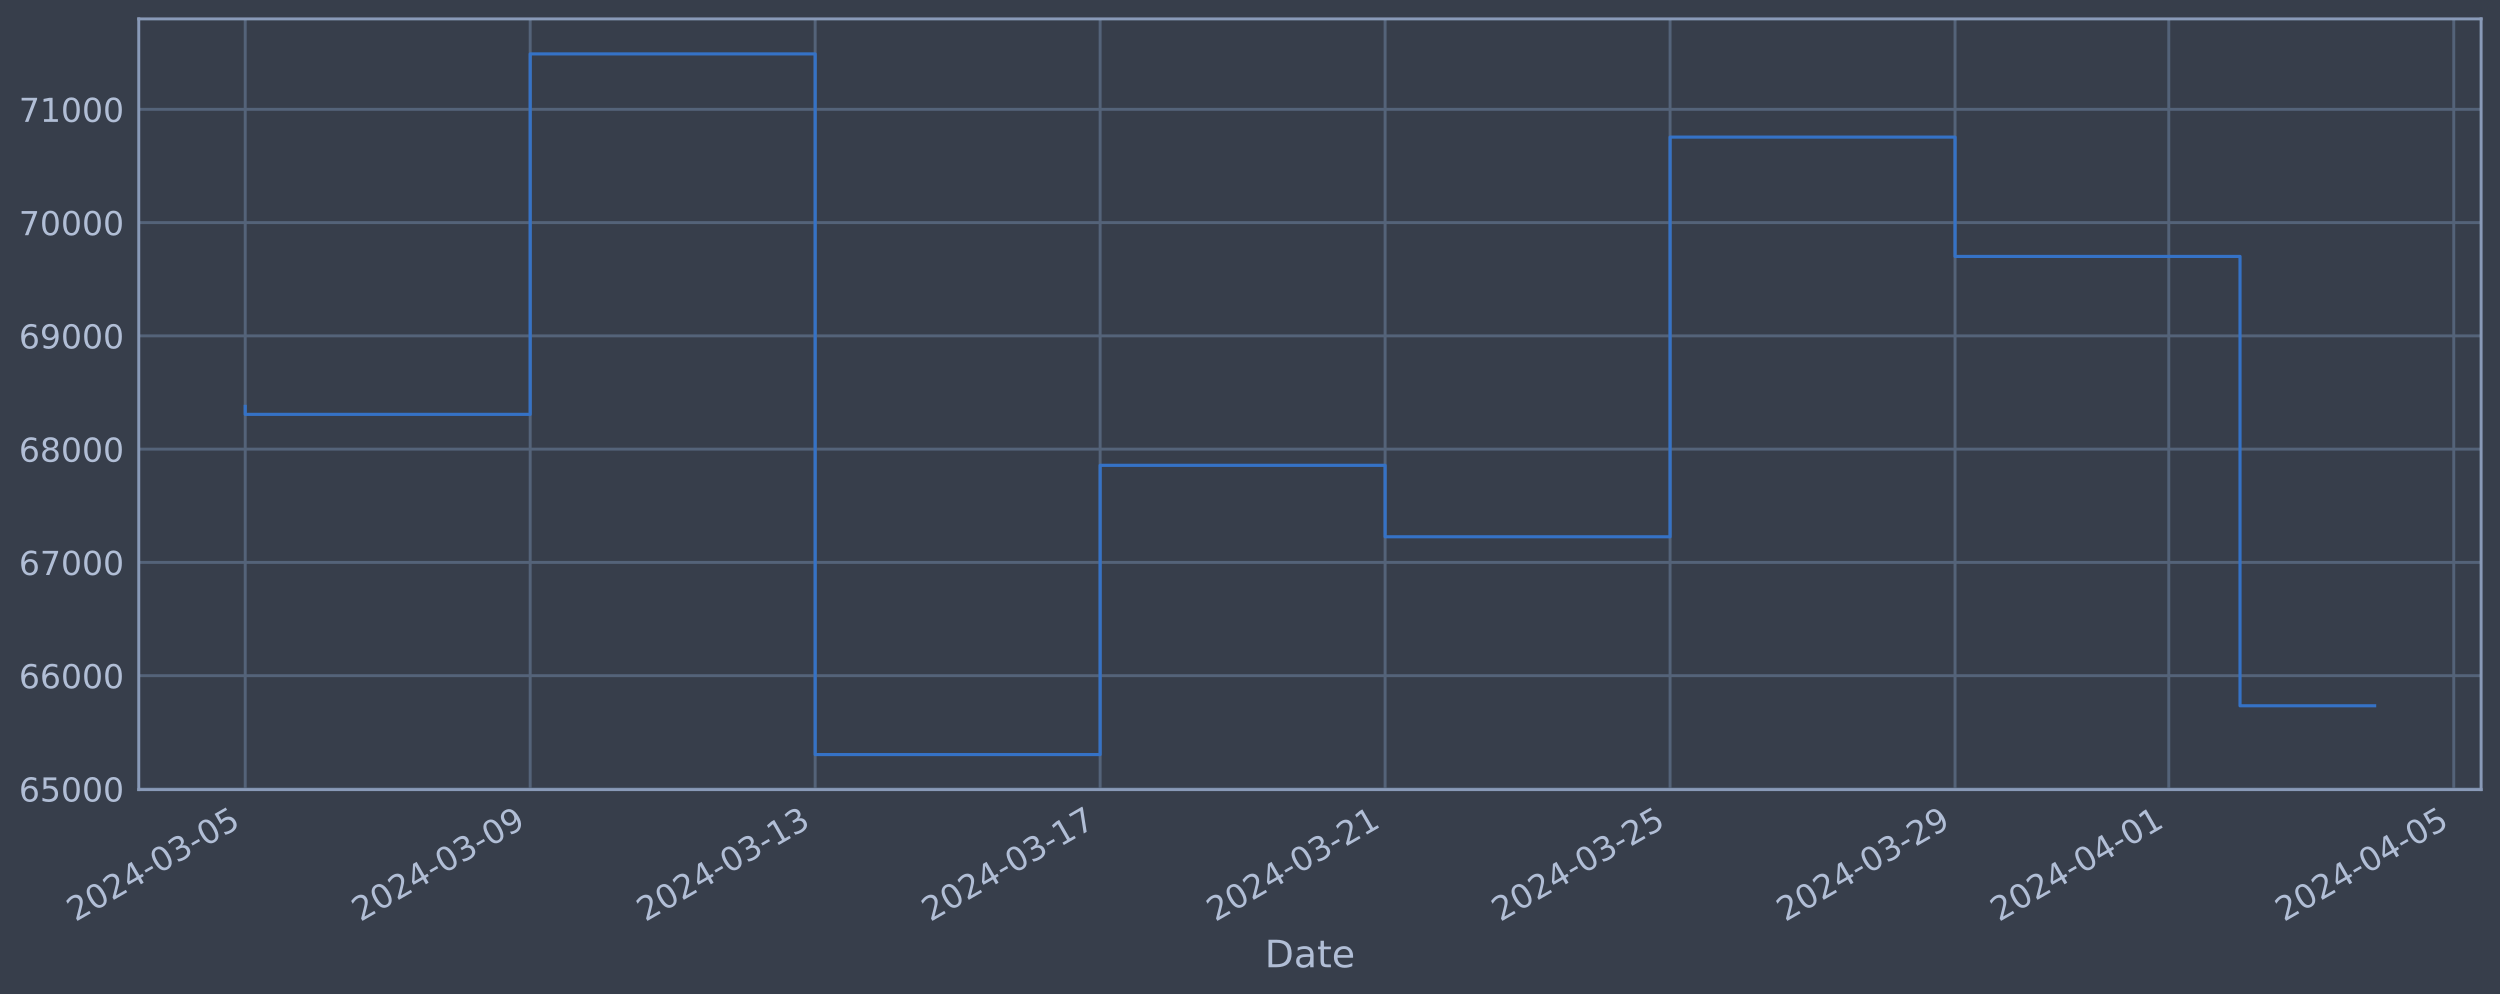
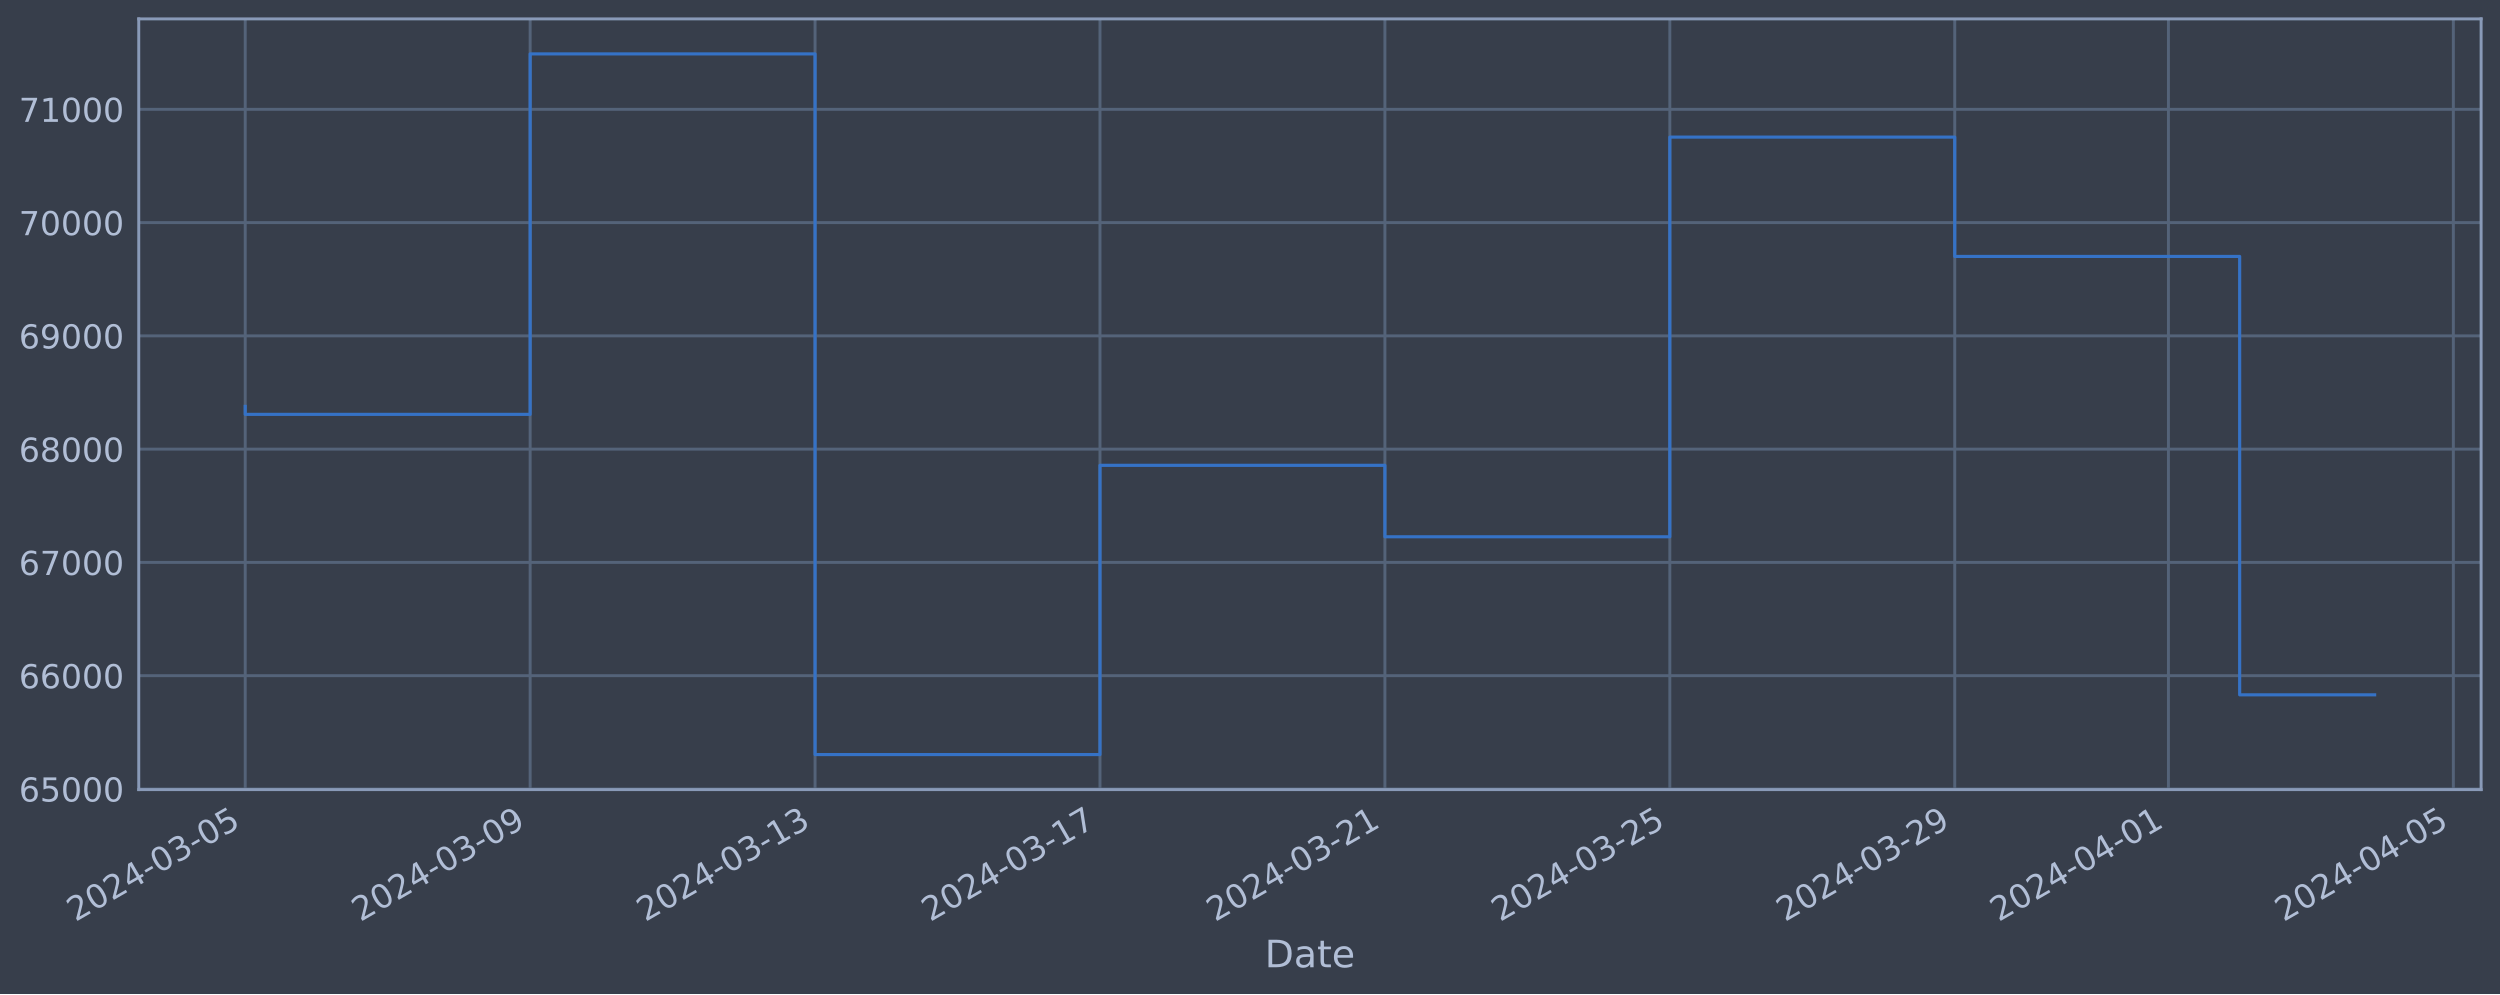
<svg xmlns="http://www.w3.org/2000/svg" xmlns:xlink="http://www.w3.org/1999/xlink" width="952.884pt" height="378.87pt" viewBox="0 0 952.884 378.87" version="1.1">
  <defs>
    <style type="text/css">*{stroke-linejoin: round; stroke-linecap: butt}</style>
  </defs>
  <g id="figure_1">
    <g id="patch_1">
      <path d="M 0 378.87  L 952.884 378.87  L 952.884 0  L 0 0  z " style="fill: #373e4b" />
    </g>
    <g id="axes_1">
      <g id="patch_2">
        <path d="M 52.884 300.96  L 945.684 300.96  L 945.684 7.2  L 52.884 7.2  z " style="fill: #373e4b" />
      </g>
      <g id="matplotlib.axis_1">
        <g id="xtick_1">
          <g id="line2d_1">
-             <path d="M 93.466 300.96  L 93.466 7.2  " clip-path="url(#pa04e9dd655)" style="fill: none; stroke: #546379; stroke-width: 1.12; stroke-linecap: square" />
+             <path d="M 93.466 300.96  L 93.466 7.2  " clip-path="url(#p1431e6f4dd)" style="fill: none; stroke: #546379; stroke-width: 1.12; stroke-linecap: square" />
          </g>
          <g id="line2d_2" />
          <g id="text_1">
            <g style="fill: #b1bed6" transform="translate(28.74006 351.4642) rotate(-30) scale(0.126 -0.126)">
              <defs>
                <path id="DejaVuSans-32" d="M 1228 531  L 3431 531  L 3431 0  L 469 0  L 469 531  Q 828 903 1448 1529  Q 2069 2156 2228 2338  Q 2531 2678 2651 2914  Q 2772 3150 2772 3378  Q 2772 3750 2511 3984  Q 2250 4219 1831 4219  Q 1534 4219 1204 4116  Q 875 4013 500 3803  L 500 4441  Q 881 4594 1212 4672  Q 1544 4750 1819 4750  Q 2544 4750 2975 4387  Q 3406 4025 3406 3419  Q 3406 3131 3298 2873  Q 3191 2616 2906 2266  Q 2828 2175 2409 1742  Q 1991 1309 1228 531  z " transform="scale(0.015625)" />
                <path id="DejaVuSans-30" d="M 2034 4250  Q 1547 4250 1301 3770  Q 1056 3291 1056 2328  Q 1056 1369 1301 889  Q 1547 409 2034 409  Q 2525 409 2770 889  Q 3016 1369 3016 2328  Q 3016 3291 2770 3770  Q 2525 4250 2034 4250  z M 2034 4750  Q 2819 4750 3233 4129  Q 3647 3509 3647 2328  Q 3647 1150 3233 529  Q 2819 -91 2034 -91  Q 1250 -91 836 529  Q 422 1150 422 2328  Q 422 3509 836 4129  Q 1250 4750 2034 4750  z " transform="scale(0.015625)" />
                <path id="DejaVuSans-34" d="M 2419 4116  L 825 1625  L 2419 1625  L 2419 4116  z M 2253 4666  L 3047 4666  L 3047 1625  L 3713 1625  L 3713 1100  L 3047 1100  L 3047 0  L 2419 0  L 2419 1100  L 313 1100  L 313 1709  L 2253 4666  z " transform="scale(0.015625)" />
                <path id="DejaVuSans-2d" d="M 313 2009  L 1997 2009  L 1997 1497  L 313 1497  L 313 2009  z " transform="scale(0.015625)" />
                <path id="DejaVuSans-33" d="M 2597 2516  Q 3050 2419 3304 2112  Q 3559 1806 3559 1356  Q 3559 666 3084 287  Q 2609 -91 1734 -91  Q 1441 -91 1130 -33  Q 819 25 488 141  L 488 750  Q 750 597 1062 519  Q 1375 441 1716 441  Q 2309 441 2620 675  Q 2931 909 2931 1356  Q 2931 1769 2642 2001  Q 2353 2234 1838 2234  L 1294 2234  L 1294 2753  L 1863 2753  Q 2328 2753 2575 2939  Q 2822 3125 2822 3475  Q 2822 3834 2567 4026  Q 2313 4219 1838 4219  Q 1578 4219 1281 4162  Q 984 4106 628 3988  L 628 4550  Q 988 4650 1302 4700  Q 1616 4750 1894 4750  Q 2613 4750 3031 4423  Q 3450 4097 3450 3541  Q 3450 3153 3228 2886  Q 3006 2619 2597 2516  z " transform="scale(0.015625)" />
                <path id="DejaVuSans-35" d="M 691 4666  L 3169 4666  L 3169 4134  L 1269 4134  L 1269 2991  Q 1406 3038 1543 3061  Q 1681 3084 1819 3084  Q 2600 3084 3056 2656  Q 3513 2228 3513 1497  Q 3513 744 3044 326  Q 2575 -91 1722 -91  Q 1428 -91 1123 -41  Q 819 9 494 109  L 494 744  Q 775 591 1075 516  Q 1375 441 1709 441  Q 2250 441 2565 725  Q 2881 1009 2881 1497  Q 2881 1984 2565 2268  Q 2250 2553 1709 2553  Q 1456 2553 1204 2497  Q 953 2441 691 2322  L 691 4666  z " transform="scale(0.015625)" />
              </defs>
              <use xlink:href="#DejaVuSans-32" />
              <use xlink:href="#DejaVuSans-30" x="63.623" />
              <use xlink:href="#DejaVuSans-32" x="127.246" />
              <use xlink:href="#DejaVuSans-34" x="190.869" />
              <use xlink:href="#DejaVuSans-2d" x="254.492" />
              <use xlink:href="#DejaVuSans-30" x="290.576" />
              <use xlink:href="#DejaVuSans-33" x="354.199" />
              <use xlink:href="#DejaVuSans-2d" x="417.822" />
              <use xlink:href="#DejaVuSans-30" x="453.906" />
              <use xlink:href="#DejaVuSans-35" x="517.529" />
            </g>
          </g>
        </g>
        <g id="xtick_2">
          <g id="line2d_3">
-             <path d="M 202.083 300.96  L 202.083 7.2  " clip-path="url(#pa04e9dd655)" style="fill: none; stroke: #546379; stroke-width: 1.12; stroke-linecap: square" />
+             <path d="M 202.064 300.96  L 202.064 7.2  " clip-path="url(#p1431e6f4dd)" style="fill: none; stroke: #546379; stroke-width: 1.12; stroke-linecap: square" />
          </g>
          <g id="line2d_4" />
          <g id="text_2">
-             <g style="fill: #b1bed6" transform="translate(137.358 351.4642) rotate(-30) scale(0.126 -0.126)">
+             <g style="fill: #b1bed6" transform="translate(137.3386 351.4642) rotate(-30) scale(0.126 -0.126)">
              <defs>
                <path id="DejaVuSans-39" d="M 703 97  L 703 672  Q 941 559 1184 500  Q 1428 441 1663 441  Q 2288 441 2617 861  Q 2947 1281 2994 2138  Q 2813 1869 2534 1725  Q 2256 1581 1919 1581  Q 1219 1581 811 2004  Q 403 2428 403 3163  Q 403 3881 828 4315  Q 1253 4750 1959 4750  Q 2769 4750 3195 4129  Q 3622 3509 3622 2328  Q 3622 1225 3098 567  Q 2575 -91 1691 -91  Q 1453 -91 1209 -44  Q 966 3 703 97  z M 1959 2075  Q 2384 2075 2632 2365  Q 2881 2656 2881 3163  Q 2881 3666 2632 3958  Q 2384 4250 1959 4250  Q 1534 4250 1286 3958  Q 1038 3666 1038 3163  Q 1038 2656 1286 2365  Q 1534 2075 1959 2075  z " transform="scale(0.015625)" />
              </defs>
              <use xlink:href="#DejaVuSans-32" />
              <use xlink:href="#DejaVuSans-30" x="63.623" />
              <use xlink:href="#DejaVuSans-32" x="127.246" />
              <use xlink:href="#DejaVuSans-34" x="190.869" />
              <use xlink:href="#DejaVuSans-2d" x="254.492" />
              <use xlink:href="#DejaVuSans-30" x="290.576" />
              <use xlink:href="#DejaVuSans-33" x="354.199" />
              <use xlink:href="#DejaVuSans-2d" x="417.822" />
              <use xlink:href="#DejaVuSans-30" x="453.906" />
              <use xlink:href="#DejaVuSans-39" x="517.529" />
            </g>
          </g>
        </g>
        <g id="xtick_3">
          <g id="line2d_5">
-             <path d="M 310.701 300.96  L 310.701 7.2  " clip-path="url(#pa04e9dd655)" style="fill: none; stroke: #546379; stroke-width: 1.12; stroke-linecap: square" />
+             <path d="M 310.663 300.96  L 310.663 7.2  " clip-path="url(#p1431e6f4dd)" style="fill: none; stroke: #546379; stroke-width: 1.12; stroke-linecap: square" />
          </g>
          <g id="line2d_6" />
          <g id="text_3">
-             <g style="fill: #b1bed6" transform="translate(245.9759 351.4642) rotate(-30) scale(0.126 -0.126)">
+             <g style="fill: #b1bed6" transform="translate(245.9372 351.4642) rotate(-30) scale(0.126 -0.126)">
              <defs>
                <path id="DejaVuSans-31" d="M 794 531  L 1825 531  L 1825 4091  L 703 3866  L 703 4441  L 1819 4666  L 2450 4666  L 2450 531  L 3481 531  L 3481 0  L 794 0  L 794 531  z " transform="scale(0.015625)" />
              </defs>
              <use xlink:href="#DejaVuSans-32" />
              <use xlink:href="#DejaVuSans-30" x="63.623" />
              <use xlink:href="#DejaVuSans-32" x="127.246" />
              <use xlink:href="#DejaVuSans-34" x="190.869" />
              <use xlink:href="#DejaVuSans-2d" x="254.492" />
              <use xlink:href="#DejaVuSans-30" x="290.576" />
              <use xlink:href="#DejaVuSans-33" x="354.199" />
              <use xlink:href="#DejaVuSans-2d" x="417.822" />
              <use xlink:href="#DejaVuSans-31" x="453.906" />
              <use xlink:href="#DejaVuSans-33" x="517.529" />
            </g>
          </g>
        </g>
        <g id="xtick_4">
          <g id="line2d_7">
-             <path d="M 419.319 300.96  L 419.319 7.2  " clip-path="url(#pa04e9dd655)" style="fill: none; stroke: #546379; stroke-width: 1.12; stroke-linecap: square" />
+             <path d="M 419.261 300.96  L 419.261 7.2  " clip-path="url(#p1431e6f4dd)" style="fill: none; stroke: #546379; stroke-width: 1.12; stroke-linecap: square" />
          </g>
          <g id="line2d_8" />
          <g id="text_4">
-             <g style="fill: #b1bed6" transform="translate(354.5938 351.4642) rotate(-30) scale(0.126 -0.126)">
+             <g style="fill: #b1bed6" transform="translate(354.5358 351.4642) rotate(-30) scale(0.126 -0.126)">
              <defs>
                <path id="DejaVuSans-37" d="M 525 4666  L 3525 4666  L 3525 4397  L 1831 0  L 1172 0  L 2766 4134  L 525 4134  L 525 4666  z " transform="scale(0.015625)" />
              </defs>
              <use xlink:href="#DejaVuSans-32" />
              <use xlink:href="#DejaVuSans-30" x="63.623" />
              <use xlink:href="#DejaVuSans-32" x="127.246" />
              <use xlink:href="#DejaVuSans-34" x="190.869" />
              <use xlink:href="#DejaVuSans-2d" x="254.492" />
              <use xlink:href="#DejaVuSans-30" x="290.576" />
              <use xlink:href="#DejaVuSans-33" x="354.199" />
              <use xlink:href="#DejaVuSans-2d" x="417.822" />
              <use xlink:href="#DejaVuSans-31" x="453.906" />
              <use xlink:href="#DejaVuSans-37" x="517.529" />
            </g>
          </g>
        </g>
        <g id="xtick_5">
          <g id="line2d_9">
-             <path d="M 527.937 300.96  L 527.937 7.2  " clip-path="url(#pa04e9dd655)" style="fill: none; stroke: #546379; stroke-width: 1.12; stroke-linecap: square" />
+             <path d="M 527.86 300.96  L 527.86 7.2  " clip-path="url(#p1431e6f4dd)" style="fill: none; stroke: #546379; stroke-width: 1.12; stroke-linecap: square" />
          </g>
          <g id="line2d_10" />
          <g id="text_5">
-             <g style="fill: #b1bed6" transform="translate(463.2117 351.4642) rotate(-30) scale(0.126 -0.126)">
+             <g style="fill: #b1bed6" transform="translate(463.1343 351.4642) rotate(-30) scale(0.126 -0.126)">
              <use xlink:href="#DejaVuSans-32" />
              <use xlink:href="#DejaVuSans-30" x="63.623" />
              <use xlink:href="#DejaVuSans-32" x="127.246" />
              <use xlink:href="#DejaVuSans-34" x="190.869" />
              <use xlink:href="#DejaVuSans-2d" x="254.492" />
              <use xlink:href="#DejaVuSans-30" x="290.576" />
              <use xlink:href="#DejaVuSans-33" x="354.199" />
              <use xlink:href="#DejaVuSans-2d" x="417.822" />
              <use xlink:href="#DejaVuSans-32" x="453.906" />
              <use xlink:href="#DejaVuSans-31" x="517.529" />
            </g>
          </g>
        </g>
        <g id="xtick_6">
          <g id="line2d_11">
-             <path d="M 636.555 300.96  L 636.555 7.2  " clip-path="url(#pa04e9dd655)" style="fill: none; stroke: #546379; stroke-width: 1.12; stroke-linecap: square" />
+             <path d="M 636.458 300.96  L 636.458 7.2  " clip-path="url(#p1431e6f4dd)" style="fill: none; stroke: #546379; stroke-width: 1.12; stroke-linecap: square" />
          </g>
          <g id="line2d_12" />
          <g id="text_6">
-             <g style="fill: #b1bed6" transform="translate(571.8296 351.4642) rotate(-30) scale(0.126 -0.126)">
+             <g style="fill: #b1bed6" transform="translate(571.7329 351.4642) rotate(-30) scale(0.126 -0.126)">
              <use xlink:href="#DejaVuSans-32" />
              <use xlink:href="#DejaVuSans-30" x="63.623" />
              <use xlink:href="#DejaVuSans-32" x="127.246" />
              <use xlink:href="#DejaVuSans-34" x="190.869" />
              <use xlink:href="#DejaVuSans-2d" x="254.492" />
              <use xlink:href="#DejaVuSans-30" x="290.576" />
              <use xlink:href="#DejaVuSans-33" x="354.199" />
              <use xlink:href="#DejaVuSans-2d" x="417.822" />
              <use xlink:href="#DejaVuSans-32" x="453.906" />
              <use xlink:href="#DejaVuSans-35" x="517.529" />
            </g>
          </g>
        </g>
        <g id="xtick_7">
          <g id="line2d_13">
-             <path d="M 745.173 300.96  L 745.173 7.2  " clip-path="url(#pa04e9dd655)" style="fill: none; stroke: #546379; stroke-width: 1.12; stroke-linecap: square" />
+             <path d="M 745.057 300.96  L 745.057 7.2  " clip-path="url(#p1431e6f4dd)" style="fill: none; stroke: #546379; stroke-width: 1.12; stroke-linecap: square" />
          </g>
          <g id="line2d_14" />
          <g id="text_7">
-             <g style="fill: #b1bed6" transform="translate(680.4475 351.4642) rotate(-30) scale(0.126 -0.126)">
+             <g style="fill: #b1bed6" transform="translate(680.3315 351.4642) rotate(-30) scale(0.126 -0.126)">
              <use xlink:href="#DejaVuSans-32" />
              <use xlink:href="#DejaVuSans-30" x="63.623" />
              <use xlink:href="#DejaVuSans-32" x="127.246" />
              <use xlink:href="#DejaVuSans-34" x="190.869" />
              <use xlink:href="#DejaVuSans-2d" x="254.492" />
              <use xlink:href="#DejaVuSans-30" x="290.576" />
              <use xlink:href="#DejaVuSans-33" x="354.199" />
              <use xlink:href="#DejaVuSans-2d" x="417.822" />
              <use xlink:href="#DejaVuSans-32" x="453.906" />
              <use xlink:href="#DejaVuSans-39" x="517.529" />
            </g>
          </g>
        </g>
        <g id="xtick_8">
          <g id="line2d_15">
-             <path d="M 826.636 300.96  L 826.636 7.2  " clip-path="url(#pa04e9dd655)" style="fill: none; stroke: #546379; stroke-width: 1.12; stroke-linecap: square" />
+             <path d="M 826.506 300.96  L 826.506 7.2  " clip-path="url(#p1431e6f4dd)" style="fill: none; stroke: #546379; stroke-width: 1.12; stroke-linecap: square" />
          </g>
          <g id="line2d_16" />
          <g id="text_8">
-             <g style="fill: #b1bed6" transform="translate(761.911 351.4642) rotate(-30) scale(0.126 -0.126)">
+             <g style="fill: #b1bed6" transform="translate(761.7804 351.4642) rotate(-30) scale(0.126 -0.126)">
              <use xlink:href="#DejaVuSans-32" />
              <use xlink:href="#DejaVuSans-30" x="63.623" />
              <use xlink:href="#DejaVuSans-32" x="127.246" />
              <use xlink:href="#DejaVuSans-34" x="190.869" />
              <use xlink:href="#DejaVuSans-2d" x="254.492" />
              <use xlink:href="#DejaVuSans-30" x="290.576" />
              <use xlink:href="#DejaVuSans-34" x="354.199" />
              <use xlink:href="#DejaVuSans-2d" x="417.822" />
              <use xlink:href="#DejaVuSans-30" x="453.906" />
              <use xlink:href="#DejaVuSans-31" x="517.529" />
            </g>
          </g>
        </g>
        <g id="xtick_9">
          <g id="line2d_17">
-             <path d="M 935.254 300.96  L 935.254 7.2  " clip-path="url(#pa04e9dd655)" style="fill: none; stroke: #546379; stroke-width: 1.12; stroke-linecap: square" />
+             <path d="M 935.104 300.96  L 935.104 7.2  " clip-path="url(#p1431e6f4dd)" style="fill: none; stroke: #546379; stroke-width: 1.12; stroke-linecap: square" />
          </g>
          <g id="line2d_18" />
          <g id="text_9">
-             <g style="fill: #b1bed6" transform="translate(870.5289 351.4642) rotate(-30) scale(0.126 -0.126)">
+             <g style="fill: #b1bed6" transform="translate(870.379 351.4642) rotate(-30) scale(0.126 -0.126)">
              <use xlink:href="#DejaVuSans-32" />
              <use xlink:href="#DejaVuSans-30" x="63.623" />
              <use xlink:href="#DejaVuSans-32" x="127.246" />
              <use xlink:href="#DejaVuSans-34" x="190.869" />
              <use xlink:href="#DejaVuSans-2d" x="254.492" />
              <use xlink:href="#DejaVuSans-30" x="290.576" />
              <use xlink:href="#DejaVuSans-34" x="354.199" />
              <use xlink:href="#DejaVuSans-2d" x="417.822" />
              <use xlink:href="#DejaVuSans-30" x="453.906" />
              <use xlink:href="#DejaVuSans-35" x="517.529" />
            </g>
          </g>
        </g>
        <g id="text_10">
          <g style="fill: #b1bed6" transform="translate(482.0746 368.6753) scale(0.144 -0.144)">
            <defs>
              <path id="DejaVuSans-44" d="M 1259 4147  L 1259 519  L 2022 519  Q 2988 519 3436 956  Q 3884 1394 3884 2338  Q 3884 3275 3436 3711  Q 2988 4147 2022 4147  L 1259 4147  z M 628 4666  L 1925 4666  Q 3281 4666 3915 4102  Q 4550 3538 4550 2338  Q 4550 1131 3912 565  Q 3275 0 1925 0  L 628 0  L 628 4666  z " transform="scale(0.015625)" />
              <path id="DejaVuSans-61" d="M 2194 1759  Q 1497 1759 1228 1600  Q 959 1441 959 1056  Q 959 750 1161 570  Q 1363 391 1709 391  Q 2188 391 2477 730  Q 2766 1069 2766 1631  L 2766 1759  L 2194 1759  z M 3341 1997  L 3341 0  L 2766 0  L 2766 531  Q 2569 213 2275 61  Q 1981 -91 1556 -91  Q 1019 -91 701 211  Q 384 513 384 1019  Q 384 1609 779 1909  Q 1175 2209 1959 2209  L 2766 2209  L 2766 2266  Q 2766 2663 2505 2880  Q 2244 3097 1772 3097  Q 1472 3097 1187 3025  Q 903 2953 641 2809  L 641 3341  Q 956 3463 1253 3523  Q 1550 3584 1831 3584  Q 2591 3584 2966 3190  Q 3341 2797 3341 1997  z " transform="scale(0.015625)" />
              <path id="DejaVuSans-74" d="M 1172 4494  L 1172 3500  L 2356 3500  L 2356 3053  L 1172 3053  L 1172 1153  Q 1172 725 1289 603  Q 1406 481 1766 481  L 2356 481  L 2356 0  L 1766 0  Q 1100 0 847 248  Q 594 497 594 1153  L 594 3053  L 172 3053  L 172 3500  L 594 3500  L 594 4494  L 1172 4494  z " transform="scale(0.015625)" />
              <path id="DejaVuSans-65" d="M 3597 1894  L 3597 1613  L 953 1613  Q 991 1019 1311 708  Q 1631 397 2203 397  Q 2534 397 2845 478  Q 3156 559 3463 722  L 3463 178  Q 3153 47 2828 -22  Q 2503 -91 2169 -91  Q 1331 -91 842 396  Q 353 884 353 1716  Q 353 2575 817 3079  Q 1281 3584 2069 3584  Q 2775 3584 3186 3129  Q 3597 2675 3597 1894  z M 3022 2063  Q 3016 2534 2758 2815  Q 2500 3097 2075 3097  Q 1594 3097 1305 2825  Q 1016 2553 972 2059  L 3022 2063  z " transform="scale(0.015625)" />
            </defs>
            <use xlink:href="#DejaVuSans-44" />
            <use xlink:href="#DejaVuSans-61" x="77.002" />
            <use xlink:href="#DejaVuSans-74" x="138.281" />
            <use xlink:href="#DejaVuSans-65" x="177.49" />
          </g>
        </g>
      </g>
      <g id="matplotlib.axis_2">
        <g id="ytick_1">
          <g id="line2d_19">
-             <path d="M 52.884 300.718  L 945.684 300.718  " clip-path="url(#pa04e9dd655)" style="fill: none; stroke: #546379; stroke-width: 1.12; stroke-linecap: square" />
+             <path d="M 52.884 300.718  L 945.684 300.718  " clip-path="url(#p1431e6f4dd)" style="fill: none; stroke: #546379; stroke-width: 1.12; stroke-linecap: square" />
          </g>
          <g id="line2d_20" />
          <g id="text_11">
            <g style="fill: #b1bed6" transform="translate(7.2 305.5049) scale(0.126 -0.126)">
              <defs>
                <path id="DejaVuSans-36" d="M 2113 2584  Q 1688 2584 1439 2293  Q 1191 2003 1191 1497  Q 1191 994 1439 701  Q 1688 409 2113 409  Q 2538 409 2786 701  Q 3034 994 3034 1497  Q 3034 2003 2786 2293  Q 2538 2584 2113 2584  z M 3366 4563  L 3366 3988  Q 3128 4100 2886 4159  Q 2644 4219 2406 4219  Q 1781 4219 1451 3797  Q 1122 3375 1075 2522  Q 1259 2794 1537 2939  Q 1816 3084 2150 3084  Q 2853 3084 3261 2657  Q 3669 2231 3669 1497  Q 3669 778 3244 343  Q 2819 -91 2113 -91  Q 1303 -91 875 529  Q 447 1150 447 2328  Q 447 3434 972 4092  Q 1497 4750 2381 4750  Q 2619 4750 2861 4703  Q 3103 4656 3366 4563  z " transform="scale(0.015625)" />
              </defs>
              <use xlink:href="#DejaVuSans-36" />
              <use xlink:href="#DejaVuSans-35" x="63.623" />
              <use xlink:href="#DejaVuSans-30" x="127.246" />
              <use xlink:href="#DejaVuSans-30" x="190.869" />
              <use xlink:href="#DejaVuSans-30" x="254.492" />
            </g>
          </g>
        </g>
        <g id="ytick_2">
          <g id="line2d_21">
-             <path d="M 52.884 257.544  L 945.684 257.544  " clip-path="url(#pa04e9dd655)" style="fill: none; stroke: #546379; stroke-width: 1.12; stroke-linecap: square" />
+             <path d="M 52.884 257.544  L 945.684 257.544  " clip-path="url(#p1431e6f4dd)" style="fill: none; stroke: #546379; stroke-width: 1.12; stroke-linecap: square" />
          </g>
          <g id="line2d_22" />
          <g id="text_12">
            <g style="fill: #b1bed6" transform="translate(7.2 262.331) scale(0.126 -0.126)">
              <use xlink:href="#DejaVuSans-36" />
              <use xlink:href="#DejaVuSans-36" x="63.623" />
              <use xlink:href="#DejaVuSans-30" x="127.246" />
              <use xlink:href="#DejaVuSans-30" x="190.869" />
              <use xlink:href="#DejaVuSans-30" x="254.492" />
            </g>
          </g>
        </g>
        <g id="ytick_3">
          <g id="line2d_23">
-             <path d="M 52.884 214.37  L 945.684 214.37  " clip-path="url(#pa04e9dd655)" style="fill: none; stroke: #546379; stroke-width: 1.12; stroke-linecap: square" />
+             <path d="M 52.884 214.37  L 945.684 214.37  " clip-path="url(#p1431e6f4dd)" style="fill: none; stroke: #546379; stroke-width: 1.12; stroke-linecap: square" />
          </g>
          <g id="line2d_24" />
          <g id="text_13">
            <g style="fill: #b1bed6" transform="translate(7.2 219.157) scale(0.126 -0.126)">
              <use xlink:href="#DejaVuSans-36" />
              <use xlink:href="#DejaVuSans-37" x="63.623" />
              <use xlink:href="#DejaVuSans-30" x="127.246" />
              <use xlink:href="#DejaVuSans-30" x="190.869" />
              <use xlink:href="#DejaVuSans-30" x="254.492" />
            </g>
          </g>
        </g>
        <g id="ytick_4">
          <g id="line2d_25">
-             <path d="M 52.884 171.196  L 945.684 171.196  " clip-path="url(#pa04e9dd655)" style="fill: none; stroke: #546379; stroke-width: 1.12; stroke-linecap: square" />
+             <path d="M 52.884 171.196  L 945.684 171.196  " clip-path="url(#p1431e6f4dd)" style="fill: none; stroke: #546379; stroke-width: 1.12; stroke-linecap: square" />
          </g>
          <g id="line2d_26" />
          <g id="text_14">
            <g style="fill: #b1bed6" transform="translate(7.2 175.9831) scale(0.126 -0.126)">
              <defs>
                <path id="DejaVuSans-38" d="M 2034 2216  Q 1584 2216 1326 1975  Q 1069 1734 1069 1313  Q 1069 891 1326 650  Q 1584 409 2034 409  Q 2484 409 2743 651  Q 3003 894 3003 1313  Q 3003 1734 2745 1975  Q 2488 2216 2034 2216  z M 1403 2484  Q 997 2584 770 2862  Q 544 3141 544 3541  Q 544 4100 942 4425  Q 1341 4750 2034 4750  Q 2731 4750 3128 4425  Q 3525 4100 3525 3541  Q 3525 3141 3298 2862  Q 3072 2584 2669 2484  Q 3125 2378 3379 2068  Q 3634 1759 3634 1313  Q 3634 634 3220 271  Q 2806 -91 2034 -91  Q 1263 -91 848 271  Q 434 634 434 1313  Q 434 1759 690 2068  Q 947 2378 1403 2484  z M 1172 3481  Q 1172 3119 1398 2916  Q 1625 2713 2034 2713  Q 2441 2713 2670 2916  Q 2900 3119 2900 3481  Q 2900 3844 2670 4047  Q 2441 4250 2034 4250  Q 1625 4250 1398 4047  Q 1172 3844 1172 3481  z " transform="scale(0.015625)" />
              </defs>
              <use xlink:href="#DejaVuSans-36" />
              <use xlink:href="#DejaVuSans-38" x="63.623" />
              <use xlink:href="#DejaVuSans-30" x="127.246" />
              <use xlink:href="#DejaVuSans-30" x="190.869" />
              <use xlink:href="#DejaVuSans-30" x="254.492" />
            </g>
          </g>
        </g>
        <g id="ytick_5">
          <g id="line2d_27">
-             <path d="M 52.884 128.022  L 945.684 128.022  " clip-path="url(#pa04e9dd655)" style="fill: none; stroke: #546379; stroke-width: 1.12; stroke-linecap: square" />
+             <path d="M 52.884 128.022  L 945.684 128.022  " clip-path="url(#p1431e6f4dd)" style="fill: none; stroke: #546379; stroke-width: 1.12; stroke-linecap: square" />
          </g>
          <g id="line2d_28" />
          <g id="text_15">
            <g style="fill: #b1bed6" transform="translate(7.2 132.8092) scale(0.126 -0.126)">
              <use xlink:href="#DejaVuSans-36" />
              <use xlink:href="#DejaVuSans-39" x="63.623" />
              <use xlink:href="#DejaVuSans-30" x="127.246" />
              <use xlink:href="#DejaVuSans-30" x="190.869" />
              <use xlink:href="#DejaVuSans-30" x="254.492" />
            </g>
          </g>
        </g>
        <g id="ytick_6">
          <g id="line2d_29">
-             <path d="M 52.884 84.848  L 945.684 84.848  " clip-path="url(#pa04e9dd655)" style="fill: none; stroke: #546379; stroke-width: 1.12; stroke-linecap: square" />
+             <path d="M 52.884 84.848  L 945.684 84.848  " clip-path="url(#p1431e6f4dd)" style="fill: none; stroke: #546379; stroke-width: 1.12; stroke-linecap: square" />
          </g>
          <g id="line2d_30" />
          <g id="text_16">
            <g style="fill: #b1bed6" transform="translate(7.2 89.63523) scale(0.126 -0.126)">
              <use xlink:href="#DejaVuSans-37" />
              <use xlink:href="#DejaVuSans-30" x="63.623" />
              <use xlink:href="#DejaVuSans-30" x="127.246" />
              <use xlink:href="#DejaVuSans-30" x="190.869" />
              <use xlink:href="#DejaVuSans-30" x="254.492" />
            </g>
          </g>
        </g>
        <g id="ytick_7">
          <g id="line2d_31">
-             <path d="M 52.884 41.674  L 945.684 41.674  " clip-path="url(#pa04e9dd655)" style="fill: none; stroke: #546379; stroke-width: 1.12; stroke-linecap: square" />
+             <path d="M 52.884 41.674  L 945.684 41.674  " clip-path="url(#p1431e6f4dd)" style="fill: none; stroke: #546379; stroke-width: 1.12; stroke-linecap: square" />
          </g>
          <g id="line2d_32" />
          <g id="text_17">
            <g style="fill: #b1bed6" transform="translate(7.2 46.4613) scale(0.126 -0.126)">
              <use xlink:href="#DejaVuSans-37" />
              <use xlink:href="#DejaVuSans-31" x="63.623" />
              <use xlink:href="#DejaVuSans-30" x="127.246" />
              <use xlink:href="#DejaVuSans-30" x="190.869" />
              <use xlink:href="#DejaVuSans-30" x="254.492" />
            </g>
          </g>
        </g>
      </g>
      <g id="line2d_33">
-         <path d="M 93.466 154.891  L 93.466 157.946  L 202.083 157.946  L 202.083 20.553  L 310.701 20.553  L 310.701 287.607  L 419.319 287.607  L 419.319 177.362  L 527.937 177.362  L 527.937 204.598  L 636.555 204.598  L 636.555 52.265  L 745.173 52.265  L 745.173 97.744  L 853.791 97.744  L 853.791 269.005  L 905.102 269.005  " clip-path="url(#pa04e9dd655)" style="fill: none; stroke: #3572c6; stroke-width: 1.2; stroke-linecap: square" />
+         <path d="M 93.466 154.891  L 93.466 157.946  L 202.064 157.946  L 202.064 20.553  L 310.663 20.553  L 310.663 287.607  L 419.261 287.607  L 419.261 177.362  L 527.86 177.362  L 527.86 204.598  L 636.458 204.598  L 636.458 52.265  L 745.057 52.265  L 745.057 97.744  L 853.656 97.744  L 853.656 264.836  L 905.102 264.836  " clip-path="url(#p1431e6f4dd)" style="fill: none; stroke: #3572c6; stroke-width: 1.2; stroke-linecap: square" />
      </g>
      <g id="patch_3">
        <path d="M 52.884 300.96  L 52.884 7.2  " style="fill: none; stroke: #899ab8; stroke-width: 1.12; stroke-linejoin: miter; stroke-linecap: square" />
      </g>
      <g id="patch_4">
        <path d="M 945.684 300.96  L 945.684 7.2  " style="fill: none; stroke: #899ab8; stroke-width: 1.12; stroke-linejoin: miter; stroke-linecap: square" />
      </g>
      <g id="patch_5">
        <path d="M 52.884 300.96  L 945.684 300.96  " style="fill: none; stroke: #899ab8; stroke-width: 1.12; stroke-linejoin: miter; stroke-linecap: square" />
      </g>
      <g id="patch_6">
        <path d="M 52.884 7.2  L 945.684 7.2  " style="fill: none; stroke: #899ab8; stroke-width: 1.12; stroke-linejoin: miter; stroke-linecap: square" />
      </g>
    </g>
  </g>
  <defs>
-     <clipPath id="pa04e9dd655">
+     <clipPath id="p1431e6f4dd">
      <rect x="52.884" y="7.2" width="892.8" height="293.76" />
    </clipPath>
  </defs>
</svg>
